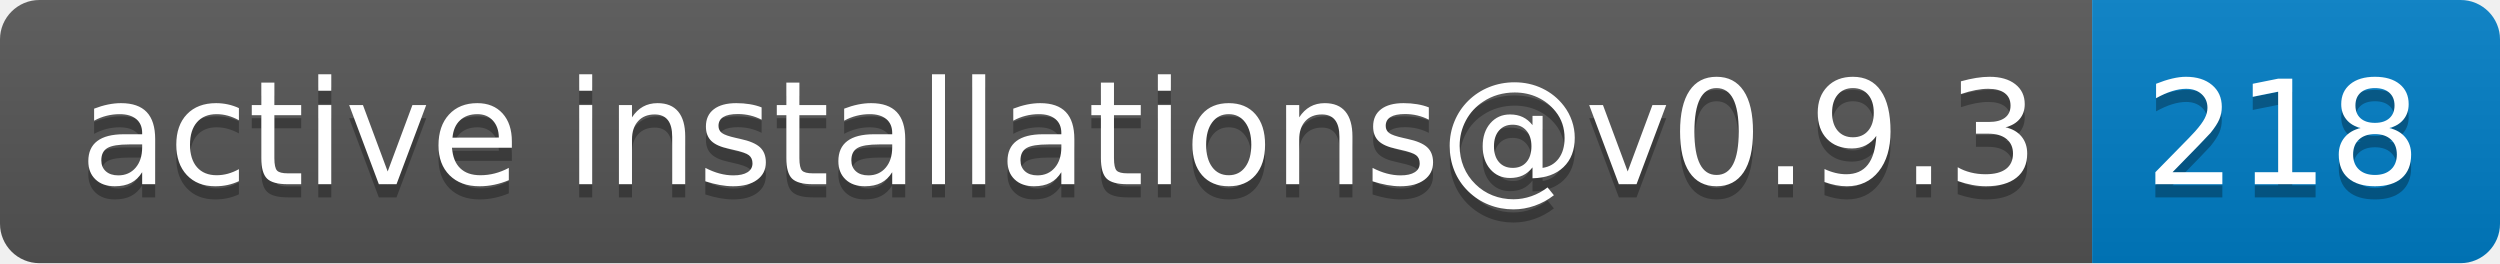
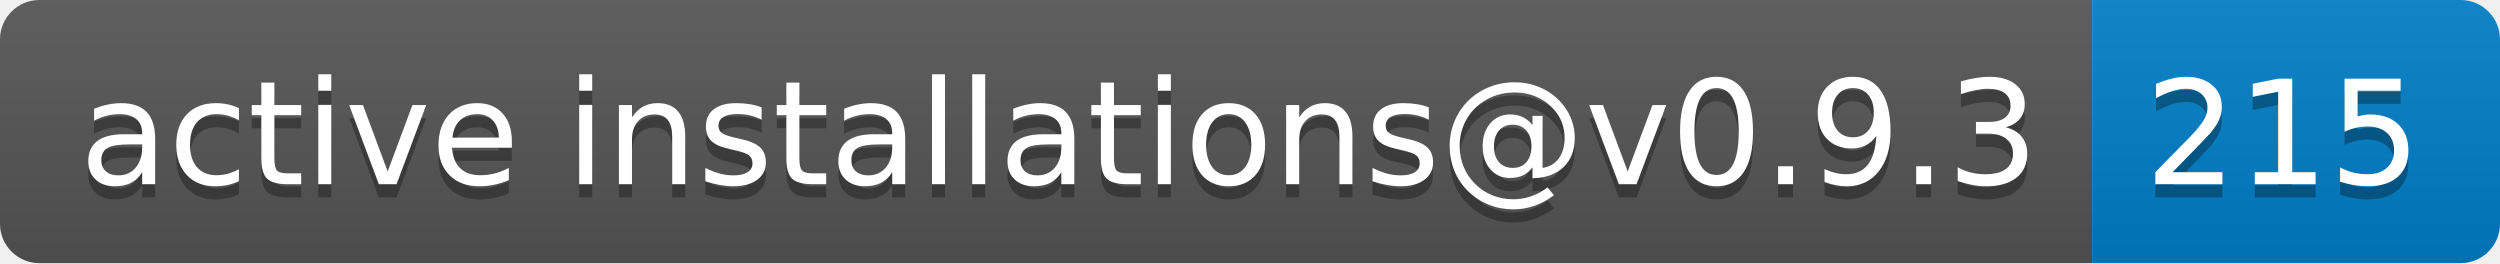
- <svg xmlns="http://www.w3.org/2000/svg" width="190" height="20" role="img" aria-label="active installations@v0.9.3: 218">
+ <svg xmlns="http://www.w3.org/2000/svg" width="190" height="20" role="img" aria-label="active installations@v0.9.3: 215">
  <linearGradient id="s" x2="0" y2="100%">
    <stop offset="0" stop-color="#bbb" stop-opacity=".1" />
    <stop offset="1" stop-opacity=".1" />
  </linearGradient>
  <clipPath id="r">
    <rect width="190" height="20" rx="3" fill="#fff" />
  </clipPath>
  <g clip-path="url(#r)">
    <rect width="159" height="20" fill="#555" />
    <rect x="159" width="31" height="20" fill="#007ec6" />
    <rect width="190" height="20" fill="url(#s)" />
  </g>
  <g fill="#fff" text-anchor="middle" font-family="Verdana,Geneva,DejaVu Sans,sans-serif" text-rendering="geometricPrecision" font-size="110">
    <text aria-hidden="true" x="805" y="150" fill="#010101" fill-opacity=".3" transform="scale(.1)" textLength="1490">active installations@v0.9.3</text>
    <text x="805" y="140" transform="scale(.1)" fill="#fff" textLength="1490">active installations@v0.9.3</text>
-     <text aria-hidden="true" x="1735" y="150" fill="#010101" fill-opacity=".3" transform="scale(.1)" textLength="210">218</text>
-     <text x="1735" y="140" transform="scale(.1)" fill="#fff" textLength="210">218</text>
+     <text aria-hidden="true" x="1735" y="150" fill="#010101" fill-opacity=".3" transform="scale(.1)" textLength="210">215</text>
+     <text x="1735" y="140" transform="scale(.1)" fill="#fff" textLength="210">215</text>
  </g>
</svg>
